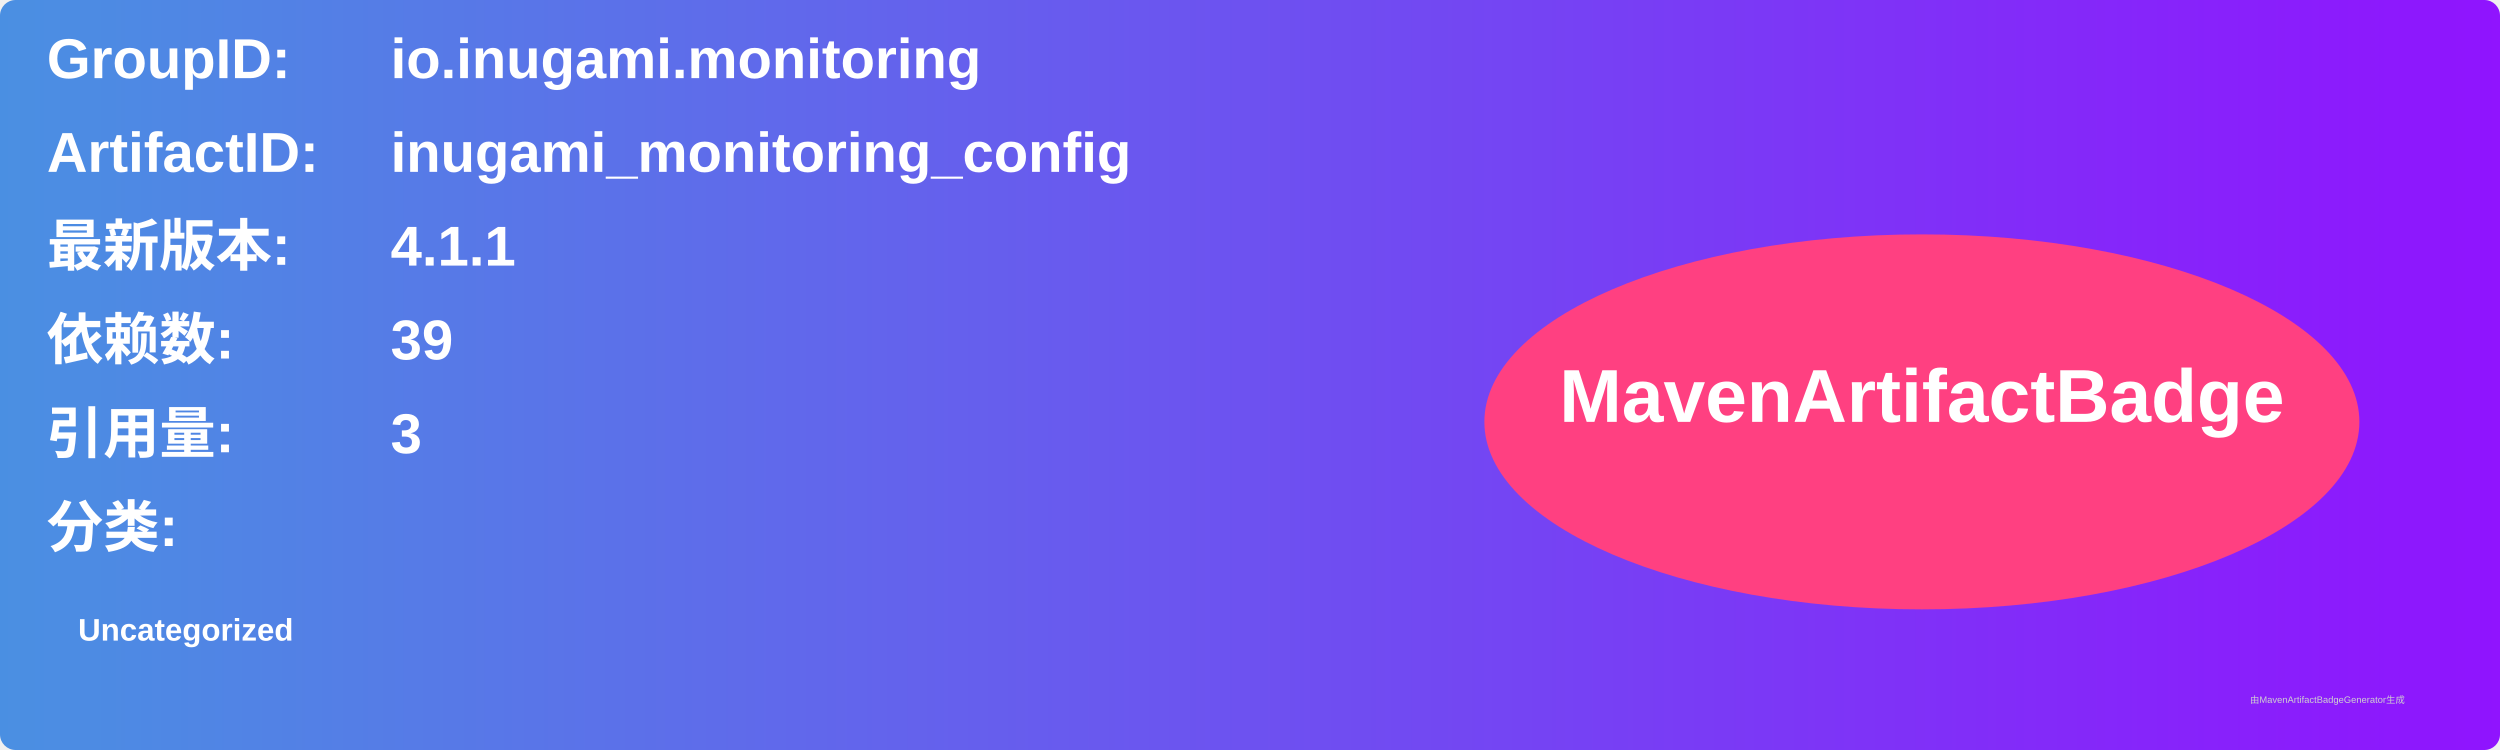
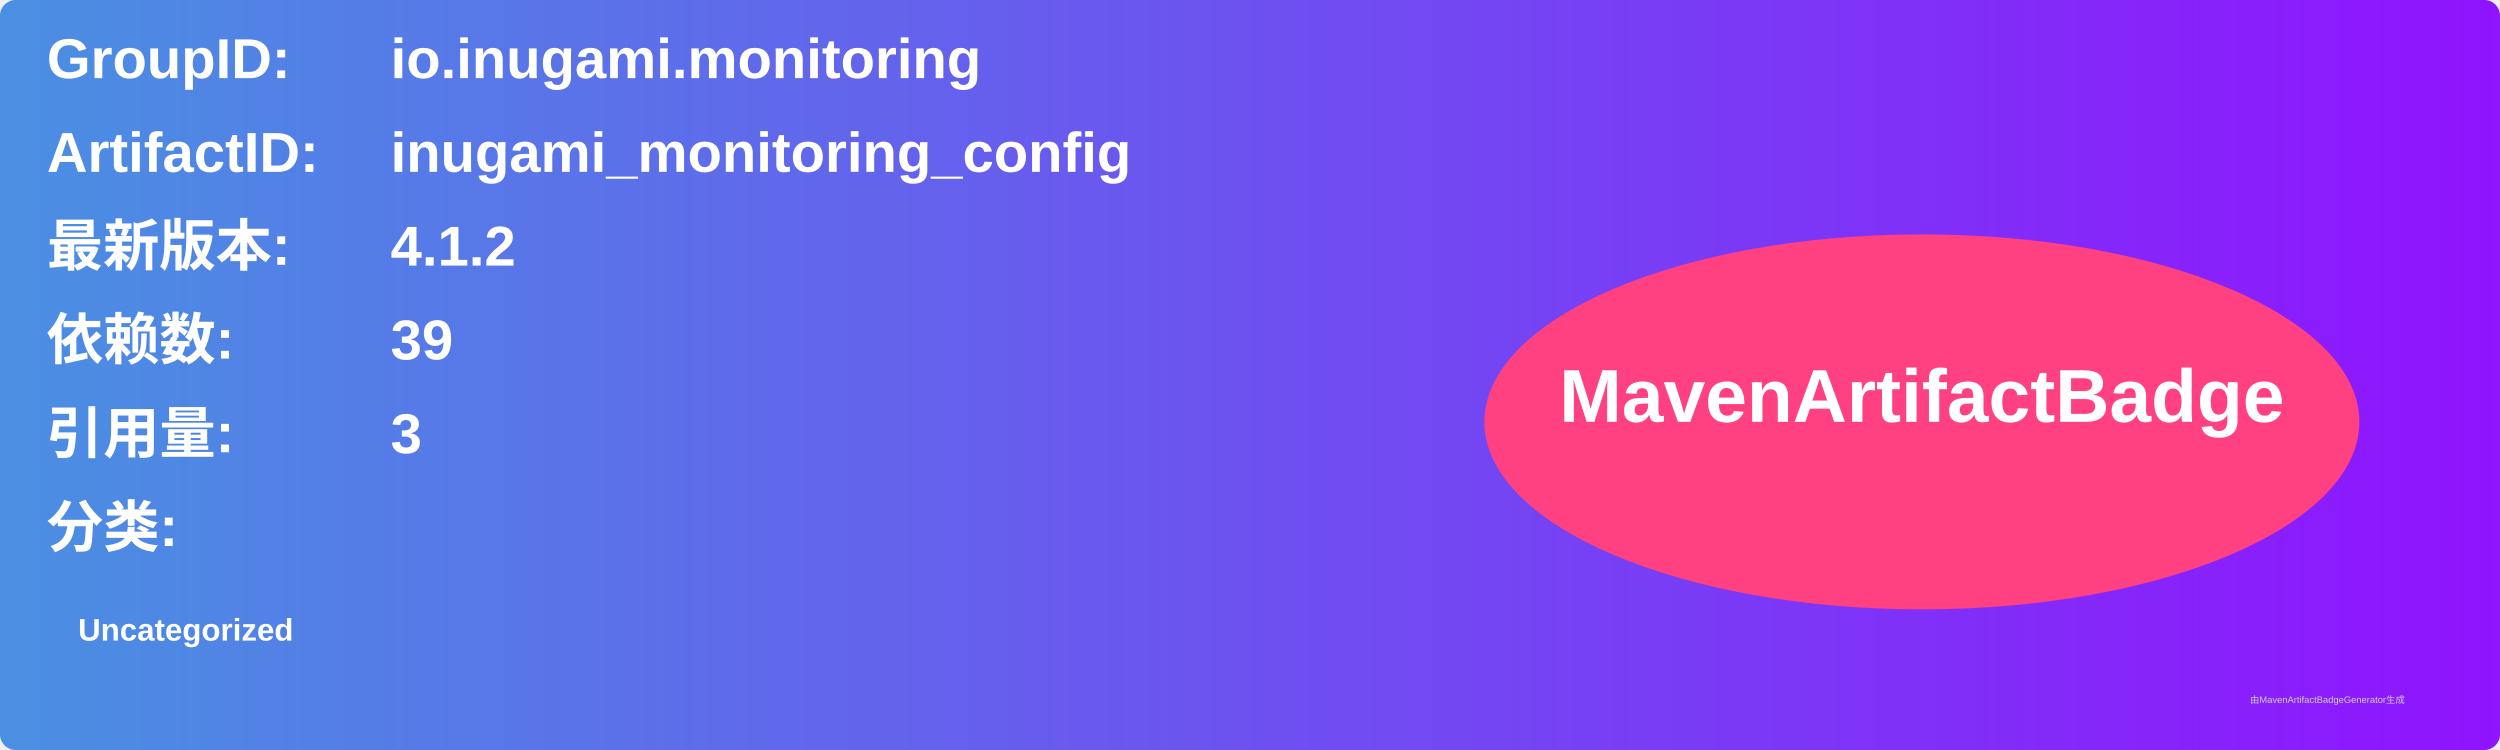
<svg xmlns="http://www.w3.org/2000/svg" width="800" height="240" viewBox="0 0 800 240">
  <linearGradient id="grad" x1="0%" y1="0%" x2="100%" y2="0%">
    <stop offset="0%" stop-color="#4a90e2" />
    <stop offset="100%" stop-color="#9013fe" />
  </linearGradient>
  <rect width="100%" height="100%" rx="5" ry="5" fill="url(#grad)" />
  <g transform="translate(15, 15)">
    <text x="0" y="10" font-family="Arial" font-size="18" fill="white" font-weight="bold" width="260">GroupID:</text>
    <text x="110" y="10" font-family="Arial" font-size="18" fill="white" font-weight="bold" width="460">io.inugami.monitoring</text>
    <text x="0" y="40" font-family="Arial" font-size="18" fill="white" font-weight="bold" width="260">ArtifactID:</text>
    <text x="110" y="40" font-family="Arial" font-size="18" fill="white" font-weight="bold" width="460">inugami_monitoring_config</text>
    <text x="0" y="70" font-family="Arial" font-size="18" fill="white" font-weight="bold">最新版本:</text>
    <text x="110" y="70" font-family="Arial" font-size="18" fill="white" font-weight="bold">
-       <tspan font-weight="bold">4.1.1</tspan>
+       <tspan font-weight="bold">4.1.2</tspan>
    </text>
    <text x="0" y="100" font-family="Arial" font-size="18" fill="white" font-weight="bold">依赖数: </text>
    <text x="110" y="100" font-family="Arial" font-size="18" fill="white">
      <tspan font-weight="bold">39</tspan>
    </text>
    <text x="0" y="130" font-family="Arial" font-size="18" fill="white" font-weight="bold">引用量: </text>
    <text x="110" y="130" font-family="Arial" font-size="18" fill="white">
      <tspan font-weight="bold">3</tspan>
    </text>
    <text x="0" y="160" font-family="Arial" font-size="18" fill="white" font-weight="bold">分类:</text>
    <text x="10" y="190" font-family="Arial" font-size="10" fill="white">
      <tspan font-weight="bold">Uncategorized</tspan>
    </text>
    <ellipse cx="600" cy="120" rx="140" ry="60" fill="#ff4081" />
    <text x="600" y="120" text-anchor="middle" font-family="Arial" font-size="24" fill="white" font-weight="bold">MavenArtifactBadge</text>
  </g>
  <text x="720" y="225" font-family="Arial" font-size="3" fill="#d0d0d0">由MavenArtifactBadgeGenerator生成</text>
</svg>
